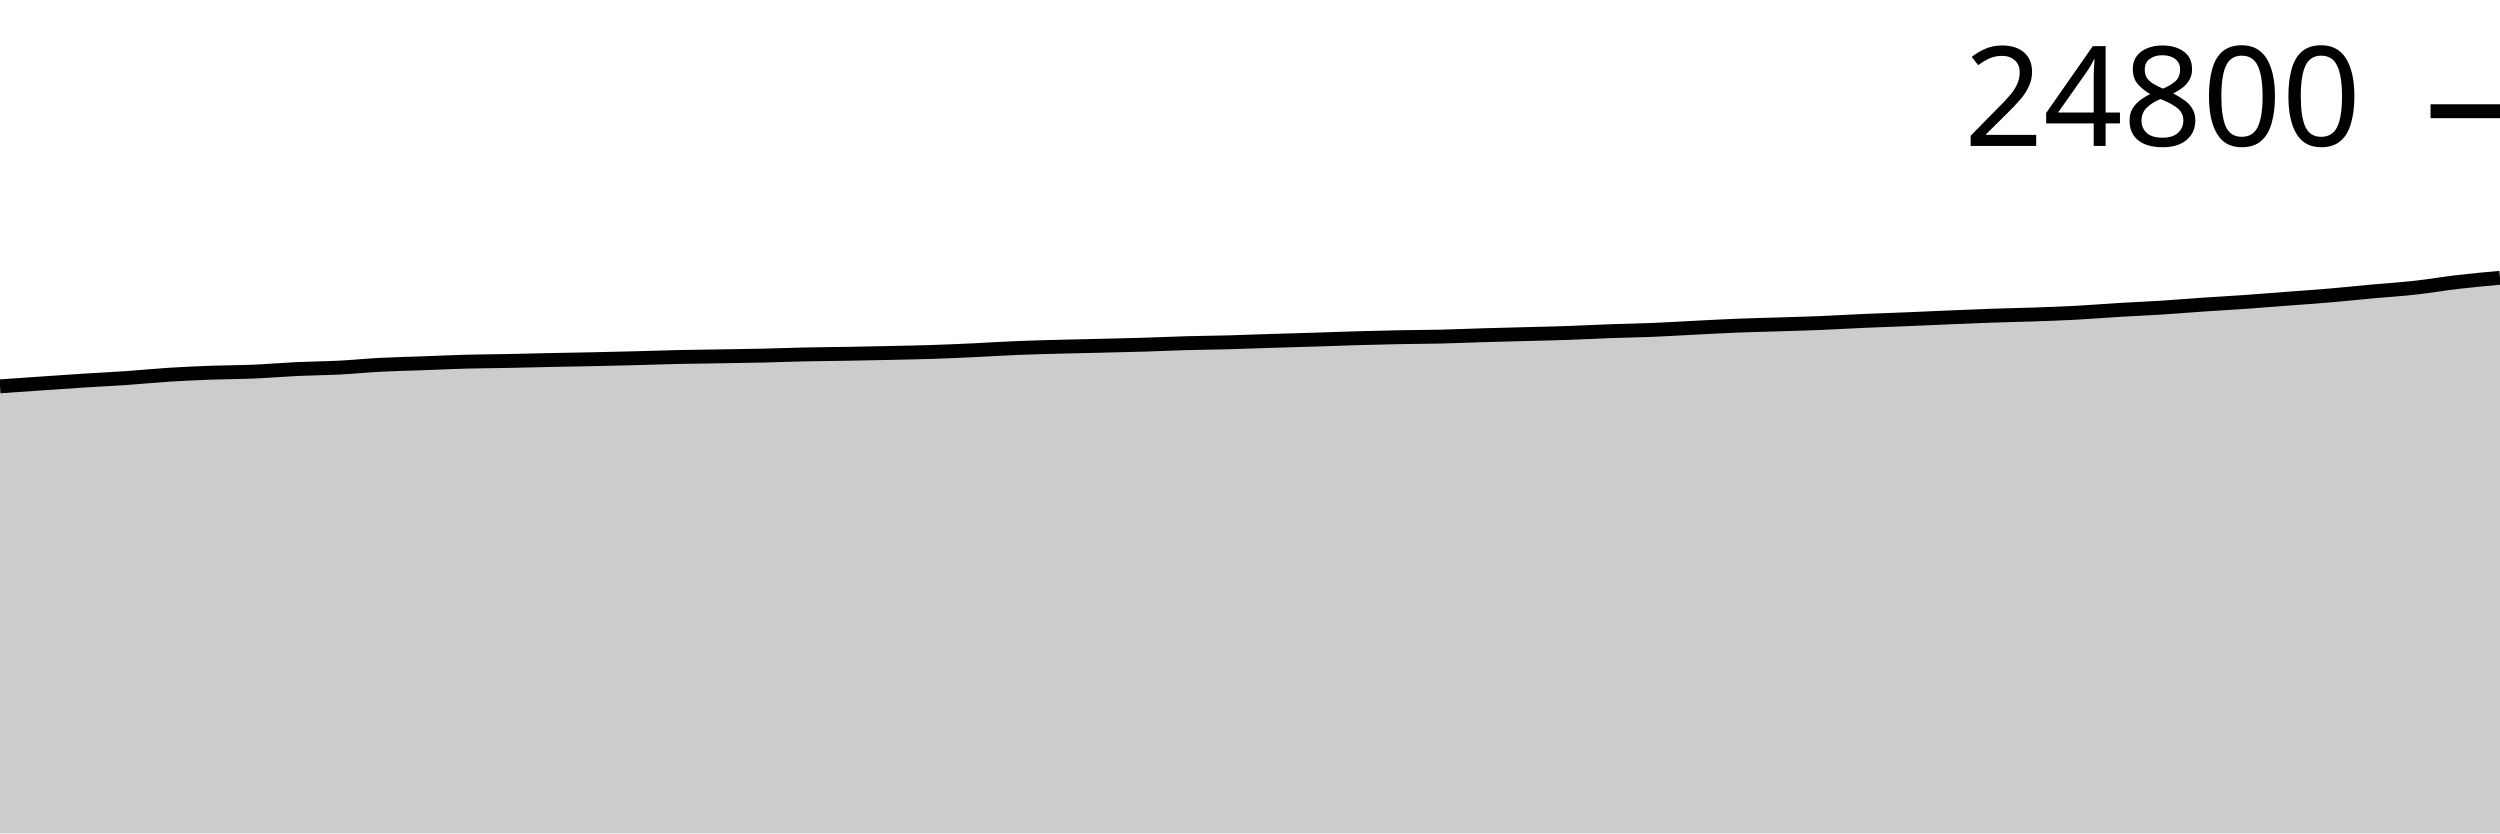
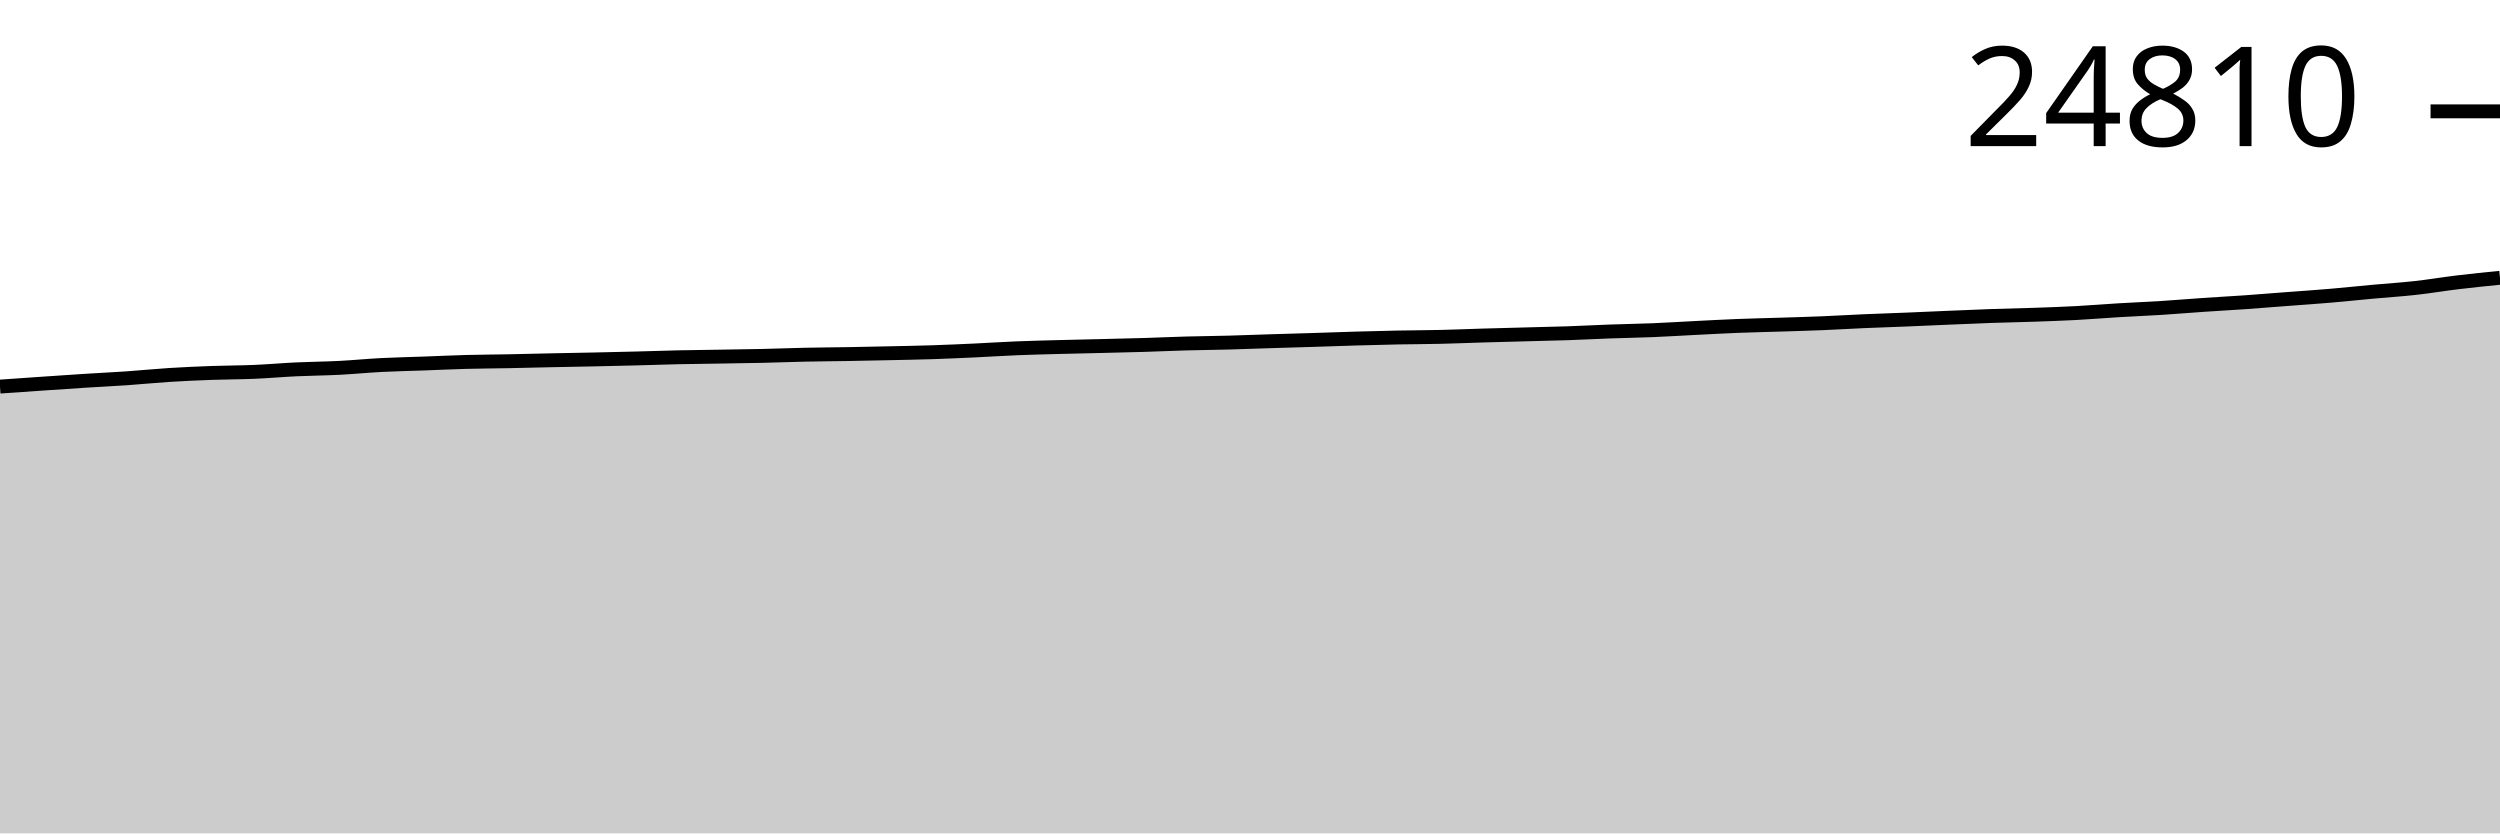
<svg xmlns="http://www.w3.org/2000/svg" viewBox="0 0 180 60">
  <g transform="translate(0,20)">
-     <path class="area" fill="rgba(0, 0, 0, 0.2)" d="M0,7.816C1.017,7.744,2.034,7.673,3.051,7.604C4.068,7.534,5.085,7.463,6.102,7.398C7.119,7.334,8.136,7.286,9.153,7.216C10.169,7.146,11.186,7.041,12.203,6.977C13.22,6.913,14.237,6.869,15.254,6.832C16.271,6.795,17.288,6.798,18.305,6.755C19.322,6.711,20.339,6.62,21.356,6.572C22.373,6.524,23.39,6.519,24.407,6.468C25.424,6.416,26.441,6.314,27.458,6.262C28.475,6.21,29.492,6.19,30.508,6.153C31.525,6.116,32.542,6.067,33.559,6.04C34.576,6.013,35.593,6.009,36.61,5.99C37.627,5.97,38.644,5.942,39.661,5.92C40.678,5.899,41.695,5.883,42.712,5.862C43.729,5.84,44.746,5.817,45.763,5.79C46.78,5.764,47.797,5.727,48.814,5.704C49.831,5.682,50.847,5.673,51.864,5.656C52.881,5.639,53.898,5.627,54.915,5.604C55.932,5.581,56.949,5.539,57.966,5.518C58.983,5.496,60,5.491,61.017,5.474C62.034,5.456,63.051,5.435,64.068,5.413C65.085,5.391,66.102,5.373,67.119,5.34C68.136,5.306,69.153,5.261,70.169,5.214C71.186,5.167,72.203,5.098,73.22,5.057C74.237,5.015,75.254,4.992,76.271,4.964C77.288,4.937,78.305,4.918,79.322,4.893C80.339,4.868,81.356,4.846,82.373,4.816C83.39,4.785,84.407,4.737,85.424,4.709C86.441,4.68,87.458,4.673,88.475,4.646C89.492,4.618,90.508,4.577,91.525,4.545C92.542,4.513,93.559,4.487,94.576,4.455C95.593,4.423,96.61,4.384,97.627,4.354C98.644,4.325,99.661,4.299,100.678,4.279C101.695,4.259,102.712,4.259,103.729,4.235C104.746,4.211,105.763,4.166,106.78,4.136C107.797,4.106,108.814,4.082,109.831,4.055C110.847,4.027,111.864,4.008,112.881,3.973C113.898,3.938,114.915,3.882,115.932,3.845C116.949,3.808,117.966,3.794,118.983,3.753C120,3.711,121.017,3.646,122.034,3.595C123.051,3.544,124.068,3.487,125.085,3.447C126.102,3.406,127.119,3.387,128.136,3.354C129.153,3.322,130.169,3.294,131.186,3.252C132.203,3.21,133.22,3.147,134.237,3.103C135.254,3.058,136.271,3.027,137.288,2.985C138.305,2.944,139.322,2.896,140.339,2.853C141.356,2.811,142.373,2.765,143.39,2.73C144.407,2.694,145.424,2.677,146.441,2.642C147.458,2.606,148.475,2.572,149.492,2.518C150.508,2.464,151.525,2.378,152.542,2.317C153.559,2.255,154.576,2.215,155.593,2.151C156.61,2.087,157.627,2,158.644,1.931C159.661,1.862,160.678,1.807,161.695,1.736C162.712,1.665,163.729,1.581,164.746,1.503C165.763,1.426,166.78,1.357,167.797,1.27C168.814,1.183,169.831,1.074,170.847,0.981C171.864,0.888,172.881,0.826,173.898,0.713C174.915,0.6,175.932,0.423,176.949,0.304C177.966,0.185,178.983,0.093,180,0L180,40C178.983,40,177.966,40,176.949,40C175.932,40,174.915,40,173.898,40C172.881,40,171.864,40,170.847,40C169.831,40,168.814,40,167.797,40C166.78,40,165.763,40,164.746,40C163.729,40,162.712,40,161.695,40C160.678,40,159.661,40,158.644,40C157.627,40,156.61,40,155.593,40C154.576,40,153.559,40,152.542,40C151.525,40,150.508,40,149.492,40C148.475,40,147.458,40,146.441,40C145.424,40,144.407,40,143.39,40C142.373,40,141.356,40,140.339,40C139.322,40,138.305,40,137.288,40C136.271,40,135.254,40,134.237,40C133.22,40,132.203,40,131.186,40C130.169,40,129.153,40,128.136,40C127.119,40,126.102,40,125.085,40C124.068,40,123.051,40,122.034,40C121.017,40,120,40,118.983,40C117.966,40,116.949,40,115.932,40C114.915,40,113.898,40,112.881,40C111.864,40,110.847,40,109.831,40C108.814,40,107.797,40,106.78,40C105.763,40,104.746,40,103.729,40C102.712,40,101.695,40,100.678,40C99.661,40,98.644,40,97.627,40C96.61,40,95.593,40,94.576,40C93.559,40,92.542,40,91.525,40C90.508,40,89.492,40,88.475,40C87.458,40,86.441,40,85.424,40C84.407,40,83.39,40,82.373,40C81.356,40,80.339,40,79.322,40C78.305,40,77.288,40,76.271,40C75.254,40,74.237,40,73.22,40C72.203,40,71.186,40,70.169,40C69.153,40,68.136,40,67.119,40C66.102,40,65.085,40,64.068,40C63.051,40,62.034,40,61.017,40C60,40,58.983,40,57.966,40C56.949,40,55.932,40,54.915,40C53.898,40,52.881,40,51.864,40C50.847,40,49.831,40,48.814,40C47.797,40,46.78,40,45.763,40C44.746,40,43.729,40,42.712,40C41.695,40,40.678,40,39.661,40C38.644,40,37.627,40,36.61,40C35.593,40,34.576,40,33.559,40C32.542,40,31.525,40,30.508,40C29.492,40,28.475,40,27.458,40C26.441,40,25.424,40,24.407,40C23.39,40,22.373,40,21.356,40C20.339,40,19.322,40,18.305,40C17.288,40,16.271,40,15.254,40C14.237,40,13.22,40,12.203,40C11.186,40,10.169,40,9.153,40C8.136,40,7.119,40,6.102,40C5.085,40,4.068,40,3.051,40C2.034,40,1.017,40,0,40Z" />
-     <path class="line" stroke="black" fill="none" d="M0,7.816C1.017,7.744,2.034,7.673,3.051,7.604C4.068,7.534,5.085,7.463,6.102,7.398C7.119,7.334,8.136,7.286,9.153,7.216C10.169,7.146,11.186,7.041,12.203,6.977C13.22,6.913,14.237,6.869,15.254,6.832C16.271,6.795,17.288,6.798,18.305,6.755C19.322,6.711,20.339,6.62,21.356,6.572C22.373,6.524,23.39,6.519,24.407,6.468C25.424,6.416,26.441,6.314,27.458,6.262C28.475,6.21,29.492,6.19,30.508,6.153C31.525,6.116,32.542,6.067,33.559,6.04C34.576,6.013,35.593,6.009,36.61,5.99C37.627,5.97,38.644,5.942,39.661,5.92C40.678,5.899,41.695,5.883,42.712,5.862C43.729,5.84,44.746,5.817,45.763,5.79C46.78,5.764,47.797,5.727,48.814,5.704C49.831,5.682,50.847,5.673,51.864,5.656C52.881,5.639,53.898,5.627,54.915,5.604C55.932,5.581,56.949,5.539,57.966,5.518C58.983,5.496,60,5.491,61.017,5.474C62.034,5.456,63.051,5.435,64.068,5.413C65.085,5.391,66.102,5.373,67.119,5.34C68.136,5.306,69.153,5.261,70.169,5.214C71.186,5.167,72.203,5.098,73.22,5.057C74.237,5.015,75.254,4.992,76.271,4.964C77.288,4.937,78.305,4.918,79.322,4.893C80.339,4.868,81.356,4.846,82.373,4.816C83.39,4.785,84.407,4.737,85.424,4.709C86.441,4.68,87.458,4.673,88.475,4.646C89.492,4.618,90.508,4.577,91.525,4.545C92.542,4.513,93.559,4.487,94.576,4.455C95.593,4.423,96.61,4.384,97.627,4.354C98.644,4.325,99.661,4.299,100.678,4.279C101.695,4.259,102.712,4.259,103.729,4.235C104.746,4.211,105.763,4.166,106.78,4.136C107.797,4.106,108.814,4.082,109.831,4.055C110.847,4.027,111.864,4.008,112.881,3.973C113.898,3.938,114.915,3.882,115.932,3.845C116.949,3.808,117.966,3.794,118.983,3.753C120,3.711,121.017,3.646,122.034,3.595C123.051,3.544,124.068,3.487,125.085,3.447C126.102,3.406,127.119,3.387,128.136,3.354C129.153,3.322,130.169,3.294,131.186,3.252C132.203,3.21,133.22,3.147,134.237,3.103C135.254,3.058,136.271,3.027,137.288,2.985C138.305,2.944,139.322,2.896,140.339,2.853C141.356,2.811,142.373,2.765,143.39,2.73C144.407,2.694,145.424,2.677,146.441,2.642C147.458,2.606,148.475,2.572,149.492,2.518C150.508,2.464,151.525,2.378,152.542,2.317C153.559,2.255,154.576,2.215,155.593,2.151C156.61,2.087,157.627,2,158.644,1.931C159.661,1.862,160.678,1.807,161.695,1.736C162.712,1.665,163.729,1.581,164.746,1.503C165.763,1.426,166.78,1.357,167.797,1.27C168.814,1.183,169.831,1.074,170.847,0.981C171.864,0.888,172.881,0.826,173.898,0.713C174.915,0.6,175.932,0.423,176.949,0.304C177.966,0.185,178.983,0.093,180,0" />
-     <path class="axis-ceiling" stroke-width="1" stroke="black" fill="none" d="M175,-11.992L180,-11.992" />
-     <text class="axis-ceiling-label" font-family="sans-serif" text-anchor="end" font-size="10px" x="170" y="-9.492">24800</text>
+     <path class="area" fill="rgba(0, 0, 0, 0.2)" d="M0,7.834C1.017,7.763,2.034,7.692,3.051,7.622C4.068,7.553,5.085,7.482,6.102,7.417C7.119,7.353,8.136,7.305,9.153,7.235C10.169,7.165,11.186,7.06,12.203,6.996C13.22,6.932,14.237,6.888,15.254,6.851C16.271,6.814,17.288,6.817,18.305,6.774C19.322,6.731,20.339,6.639,21.356,6.592C22.373,6.544,23.39,6.539,24.407,6.487C25.424,6.435,26.441,6.334,27.458,6.281C28.475,6.229,29.492,6.21,30.508,6.173C31.525,6.136,32.542,6.087,33.559,6.059C34.576,6.032,35.593,6.029,36.61,6.009C37.627,5.989,38.644,5.961,39.661,5.94C40.678,5.919,41.695,5.903,42.712,5.881C43.729,5.86,44.746,5.836,45.763,5.81C46.78,5.784,47.797,5.747,48.814,5.724C49.831,5.702,50.847,5.693,51.864,5.676C52.881,5.659,53.898,5.647,54.915,5.624C55.932,5.601,56.949,5.559,57.966,5.538C58.983,5.516,60,5.511,61.017,5.494C62.034,5.476,63.051,5.455,64.068,5.433C65.085,5.411,66.102,5.393,67.119,5.36C68.136,5.326,69.153,5.281,70.169,5.234C71.186,5.187,72.203,5.118,73.22,5.077C74.237,5.035,75.254,5.012,76.271,4.985C77.288,4.957,78.305,4.938,79.322,4.913C80.339,4.889,81.356,4.867,82.373,4.836C83.39,4.805,84.407,4.757,85.424,4.729C86.441,4.701,87.458,4.693,88.475,4.666C89.492,4.639,90.508,4.597,91.525,4.566C92.542,4.534,93.559,4.507,94.576,4.475C95.593,4.444,96.61,4.404,97.627,4.375C98.644,4.346,99.661,4.319,100.678,4.299C101.695,4.28,102.712,4.279,103.729,4.255C104.746,4.232,105.763,4.187,106.78,4.157C107.797,4.127,108.814,4.102,109.831,4.075C110.847,4.048,111.864,4.028,112.881,3.994C113.898,3.959,114.915,3.902,115.932,3.866C116.949,3.829,117.966,3.815,118.983,3.774C120,3.732,121.017,3.667,122.034,3.616C123.051,3.565,124.068,3.508,125.085,3.468C126.102,3.427,127.119,3.408,128.136,3.375C129.153,3.343,130.169,3.315,131.186,3.273C132.203,3.231,133.22,3.168,134.237,3.124C135.254,3.08,136.271,3.048,137.288,3.007C138.305,2.965,139.322,2.917,140.339,2.875C141.356,2.832,142.373,2.786,143.39,2.751C144.407,2.716,145.424,2.698,146.441,2.663C147.458,2.628,148.475,2.594,149.492,2.539C150.508,2.485,151.525,2.399,152.542,2.338C153.559,2.277,154.576,2.237,155.593,2.173C156.61,2.108,157.627,2.022,158.644,1.953C159.661,1.884,160.678,1.829,161.695,1.758C162.712,1.687,163.729,1.603,164.746,1.525C165.763,1.448,166.78,1.38,167.797,1.293C168.814,1.206,169.831,1.097,170.847,1.004C171.864,0.911,172.881,0.848,173.898,0.735C174.915,0.623,175.932,0.449,176.949,0.327C177.966,0.204,178.983,0.102,180,0L180,40C178.983,40,177.966,40,176.949,40C175.932,40,174.915,40,173.898,40C172.881,40,171.864,40,170.847,40C169.831,40,168.814,40,167.797,40C166.78,40,165.763,40,164.746,40C163.729,40,162.712,40,161.695,40C160.678,40,159.661,40,158.644,40C157.627,40,156.61,40,155.593,40C154.576,40,153.559,40,152.542,40C151.525,40,150.508,40,149.492,40C148.475,40,147.458,40,146.441,40C145.424,40,144.407,40,143.39,40C142.373,40,141.356,40,140.339,40C139.322,40,138.305,40,137.288,40C136.271,40,135.254,40,134.237,40C133.22,40,132.203,40,131.186,40C130.169,40,129.153,40,128.136,40C127.119,40,126.102,40,125.085,40C124.068,40,123.051,40,122.034,40C121.017,40,120,40,118.983,40C117.966,40,116.949,40,115.932,40C114.915,40,113.898,40,112.881,40C111.864,40,110.847,40,109.831,40C108.814,40,107.797,40,106.78,40C105.763,40,104.746,40,103.729,40C102.712,40,101.695,40,100.678,40C99.661,40,98.644,40,97.627,40C96.61,40,95.593,40,94.576,40C93.559,40,92.542,40,91.525,40C90.508,40,89.492,40,88.475,40C87.458,40,86.441,40,85.424,40C84.407,40,83.39,40,82.373,40C81.356,40,80.339,40,79.322,40C78.305,40,77.288,40,76.271,40C75.254,40,74.237,40,73.22,40C72.203,40,71.186,40,70.169,40C69.153,40,68.136,40,67.119,40C66.102,40,65.085,40,64.068,40C63.051,40,62.034,40,61.017,40C60,40,58.983,40,57.966,40C56.949,40,55.932,40,54.915,40C53.898,40,52.881,40,51.864,40C50.847,40,49.831,40,48.814,40C47.797,40,46.78,40,45.763,40C44.746,40,43.729,40,42.712,40C41.695,40,40.678,40,39.661,40C38.644,40,37.627,40,36.61,40C35.593,40,34.576,40,33.559,40C32.542,40,31.525,40,30.508,40C29.492,40,28.475,40,27.458,40C26.441,40,25.424,40,24.407,40C23.39,40,22.373,40,21.356,40C20.339,40,19.322,40,18.305,40C17.288,40,16.271,40,15.254,40C14.237,40,13.22,40,12.203,40C11.186,40,10.169,40,9.153,40C8.136,40,7.119,40,6.102,40C5.085,40,4.068,40,3.051,40C2.034,40,1.017,40,0,40Z" />
+     <path class="line" stroke="black" fill="none" d="M0,7.834C1.017,7.763,2.034,7.692,3.051,7.622C4.068,7.553,5.085,7.482,6.102,7.417C7.119,7.353,8.136,7.305,9.153,7.235C10.169,7.165,11.186,7.06,12.203,6.996C13.22,6.932,14.237,6.888,15.254,6.851C16.271,6.814,17.288,6.817,18.305,6.774C19.322,6.731,20.339,6.639,21.356,6.592C22.373,6.544,23.39,6.539,24.407,6.487C25.424,6.435,26.441,6.334,27.458,6.281C28.475,6.229,29.492,6.21,30.508,6.173C31.525,6.136,32.542,6.087,33.559,6.059C34.576,6.032,35.593,6.029,36.61,6.009C37.627,5.989,38.644,5.961,39.661,5.94C40.678,5.919,41.695,5.903,42.712,5.881C43.729,5.86,44.746,5.836,45.763,5.81C46.78,5.784,47.797,5.747,48.814,5.724C49.831,5.702,50.847,5.693,51.864,5.676C52.881,5.659,53.898,5.647,54.915,5.624C55.932,5.601,56.949,5.559,57.966,5.538C58.983,5.516,60,5.511,61.017,5.494C62.034,5.476,63.051,5.455,64.068,5.433C65.085,5.411,66.102,5.393,67.119,5.36C68.136,5.326,69.153,5.281,70.169,5.234C71.186,5.187,72.203,5.118,73.22,5.077C74.237,5.035,75.254,5.012,76.271,4.985C77.288,4.957,78.305,4.938,79.322,4.913C80.339,4.889,81.356,4.867,82.373,4.836C83.39,4.805,84.407,4.757,85.424,4.729C86.441,4.701,87.458,4.693,88.475,4.666C89.492,4.639,90.508,4.597,91.525,4.566C92.542,4.534,93.559,4.507,94.576,4.475C95.593,4.444,96.61,4.404,97.627,4.375C98.644,4.346,99.661,4.319,100.678,4.299C101.695,4.28,102.712,4.279,103.729,4.255C104.746,4.232,105.763,4.187,106.78,4.157C107.797,4.127,108.814,4.102,109.831,4.075C110.847,4.048,111.864,4.028,112.881,3.994C113.898,3.959,114.915,3.902,115.932,3.866C116.949,3.829,117.966,3.815,118.983,3.774C120,3.732,121.017,3.667,122.034,3.616C123.051,3.565,124.068,3.508,125.085,3.468C126.102,3.427,127.119,3.408,128.136,3.375C129.153,3.343,130.169,3.315,131.186,3.273C132.203,3.231,133.22,3.168,134.237,3.124C135.254,3.08,136.271,3.048,137.288,3.007C138.305,2.965,139.322,2.917,140.339,2.875C141.356,2.832,142.373,2.786,143.39,2.751C144.407,2.716,145.424,2.698,146.441,2.663C147.458,2.628,148.475,2.594,149.492,2.539C150.508,2.485,151.525,2.399,152.542,2.338C153.559,2.277,154.576,2.237,155.593,2.173C156.61,2.108,157.627,2.022,158.644,1.953C159.661,1.884,160.678,1.829,161.695,1.758C162.712,1.687,163.729,1.603,164.746,1.525C165.763,1.448,166.78,1.38,167.797,1.293C168.814,1.206,169.831,1.097,170.847,1.004C171.864,0.911,172.881,0.848,173.898,0.735C174.915,0.623,175.932,0.449,176.949,0.327C177.966,0.204,178.983,0.102,180,0" />
+     <path class="axis-ceiling" stroke-width="1" stroke="black" fill="none" d="M175,-11.983L180,-11.983" />
+     <text class="axis-ceiling-label" font-family="sans-serif" text-anchor="end" font-size="10px" x="170" y="-9.483">24810</text>
  </g>
</svg>
